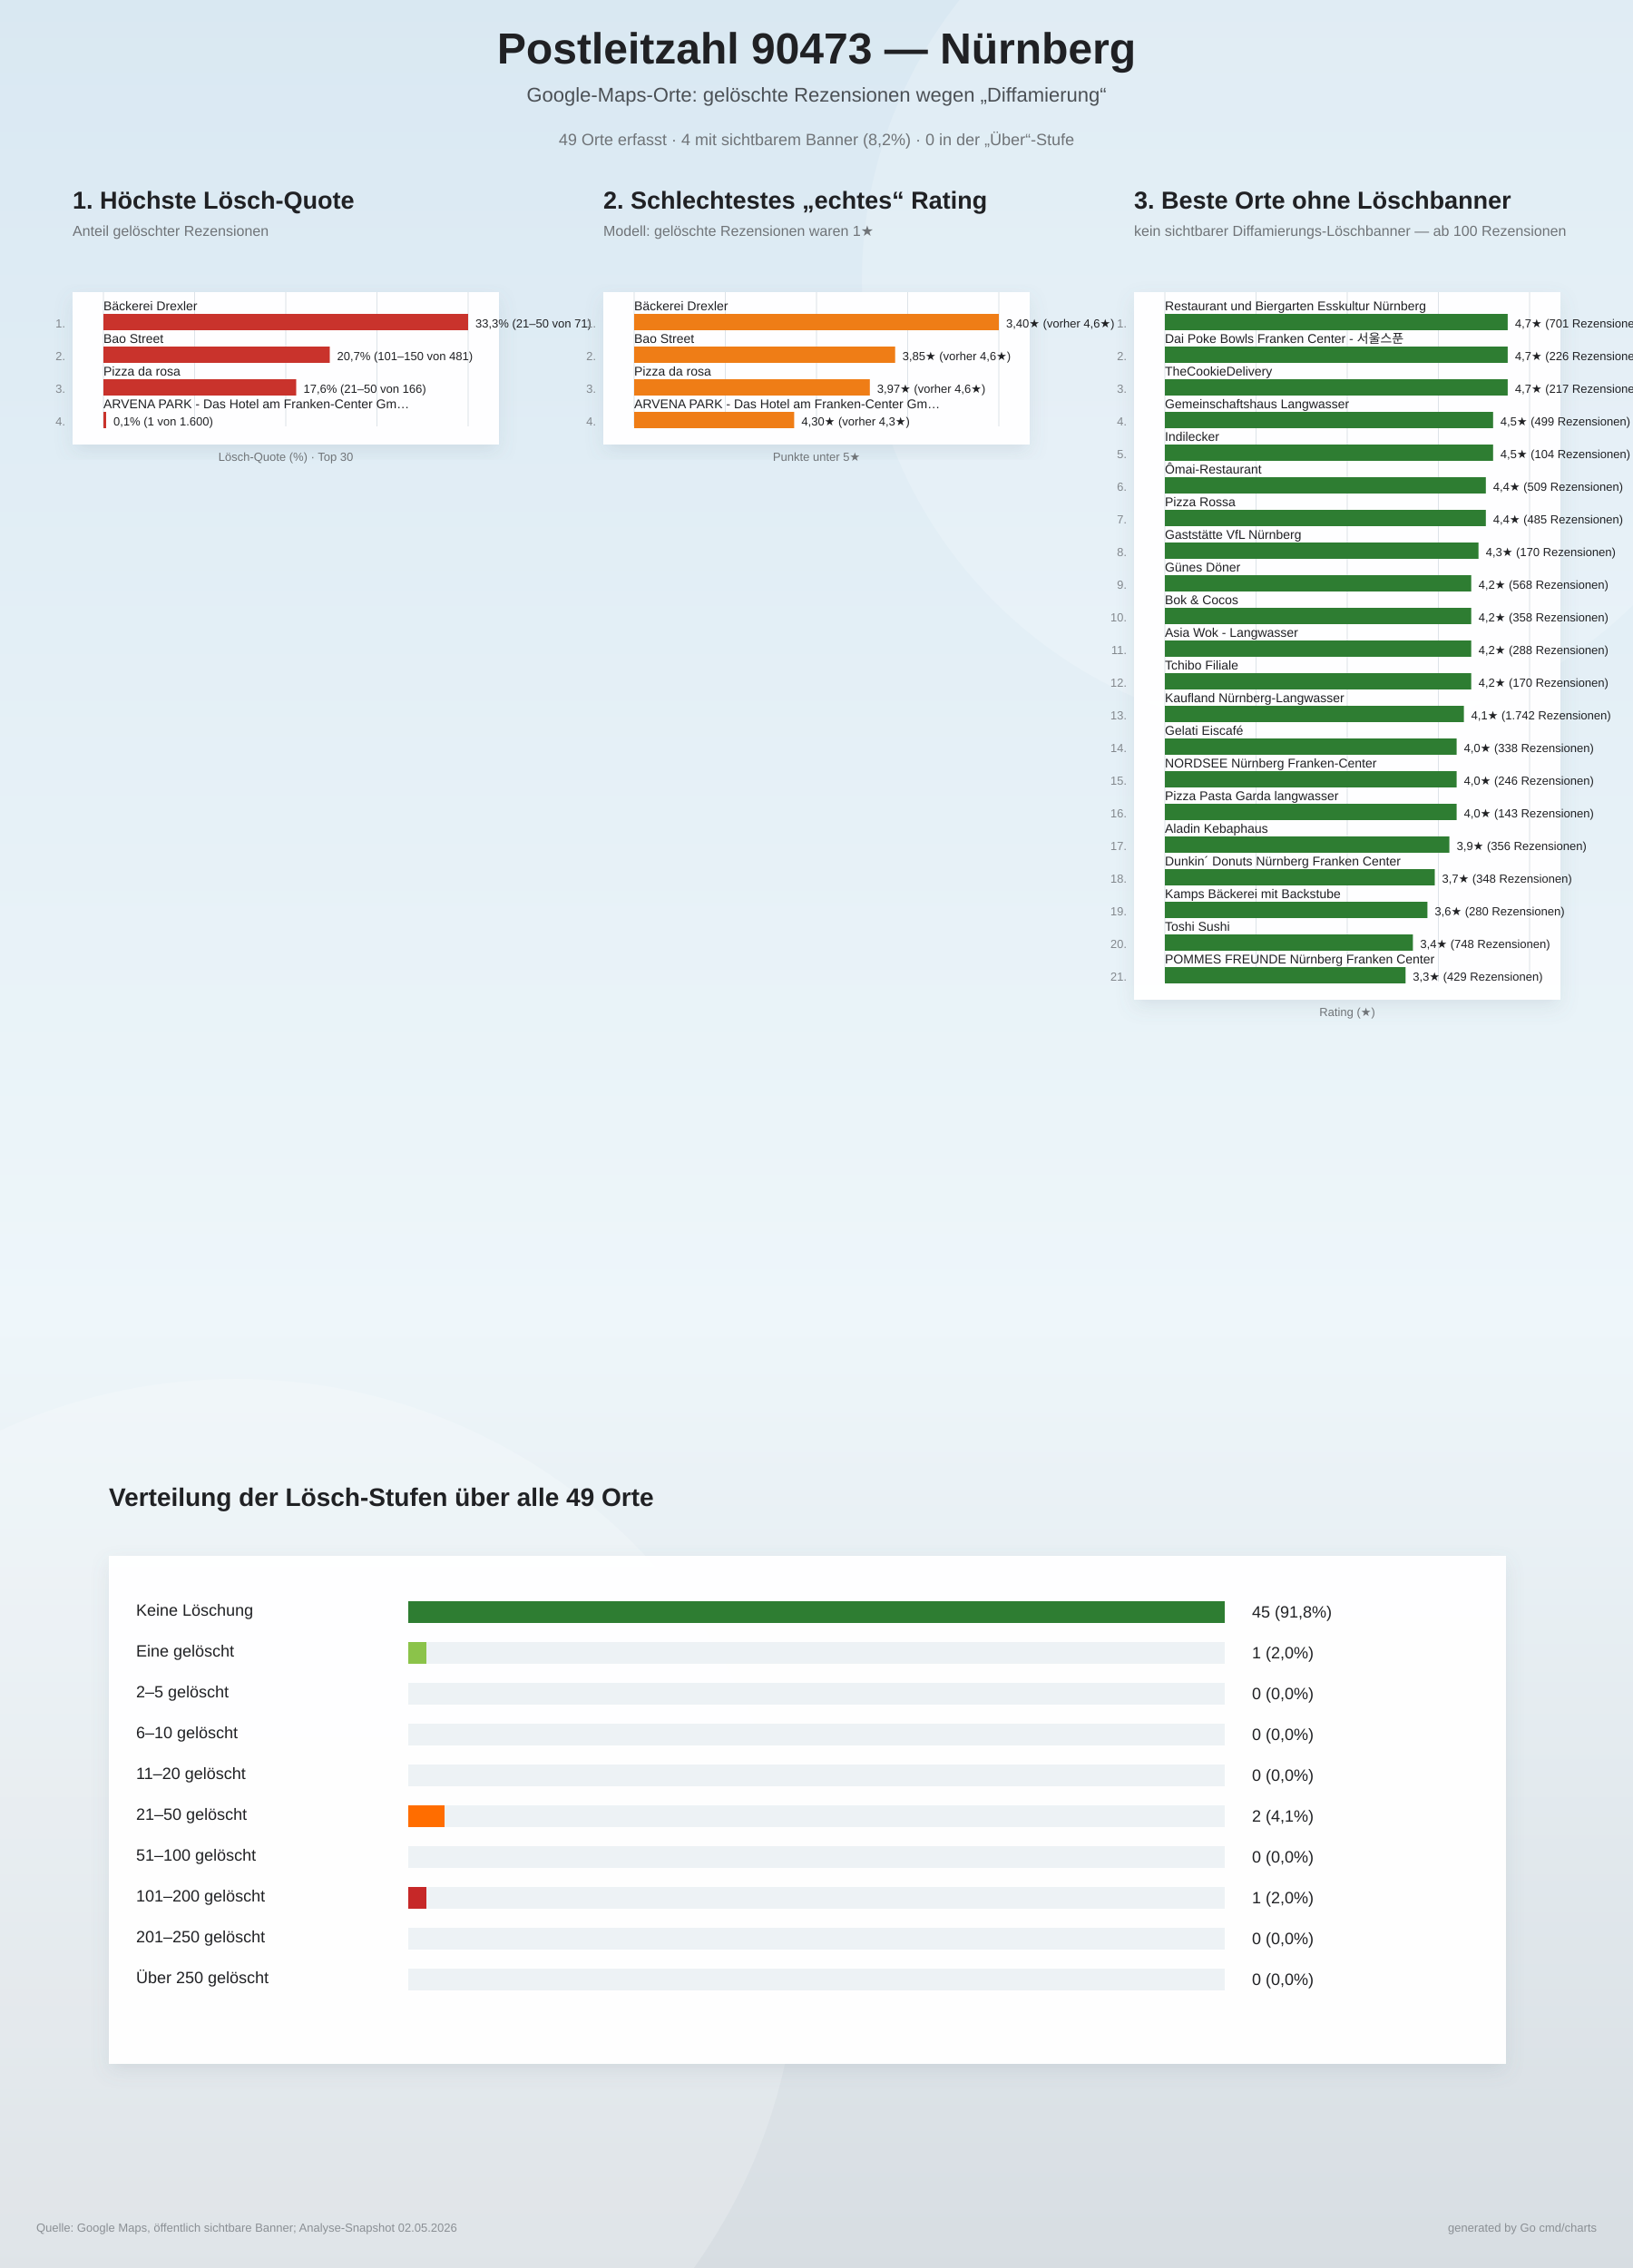
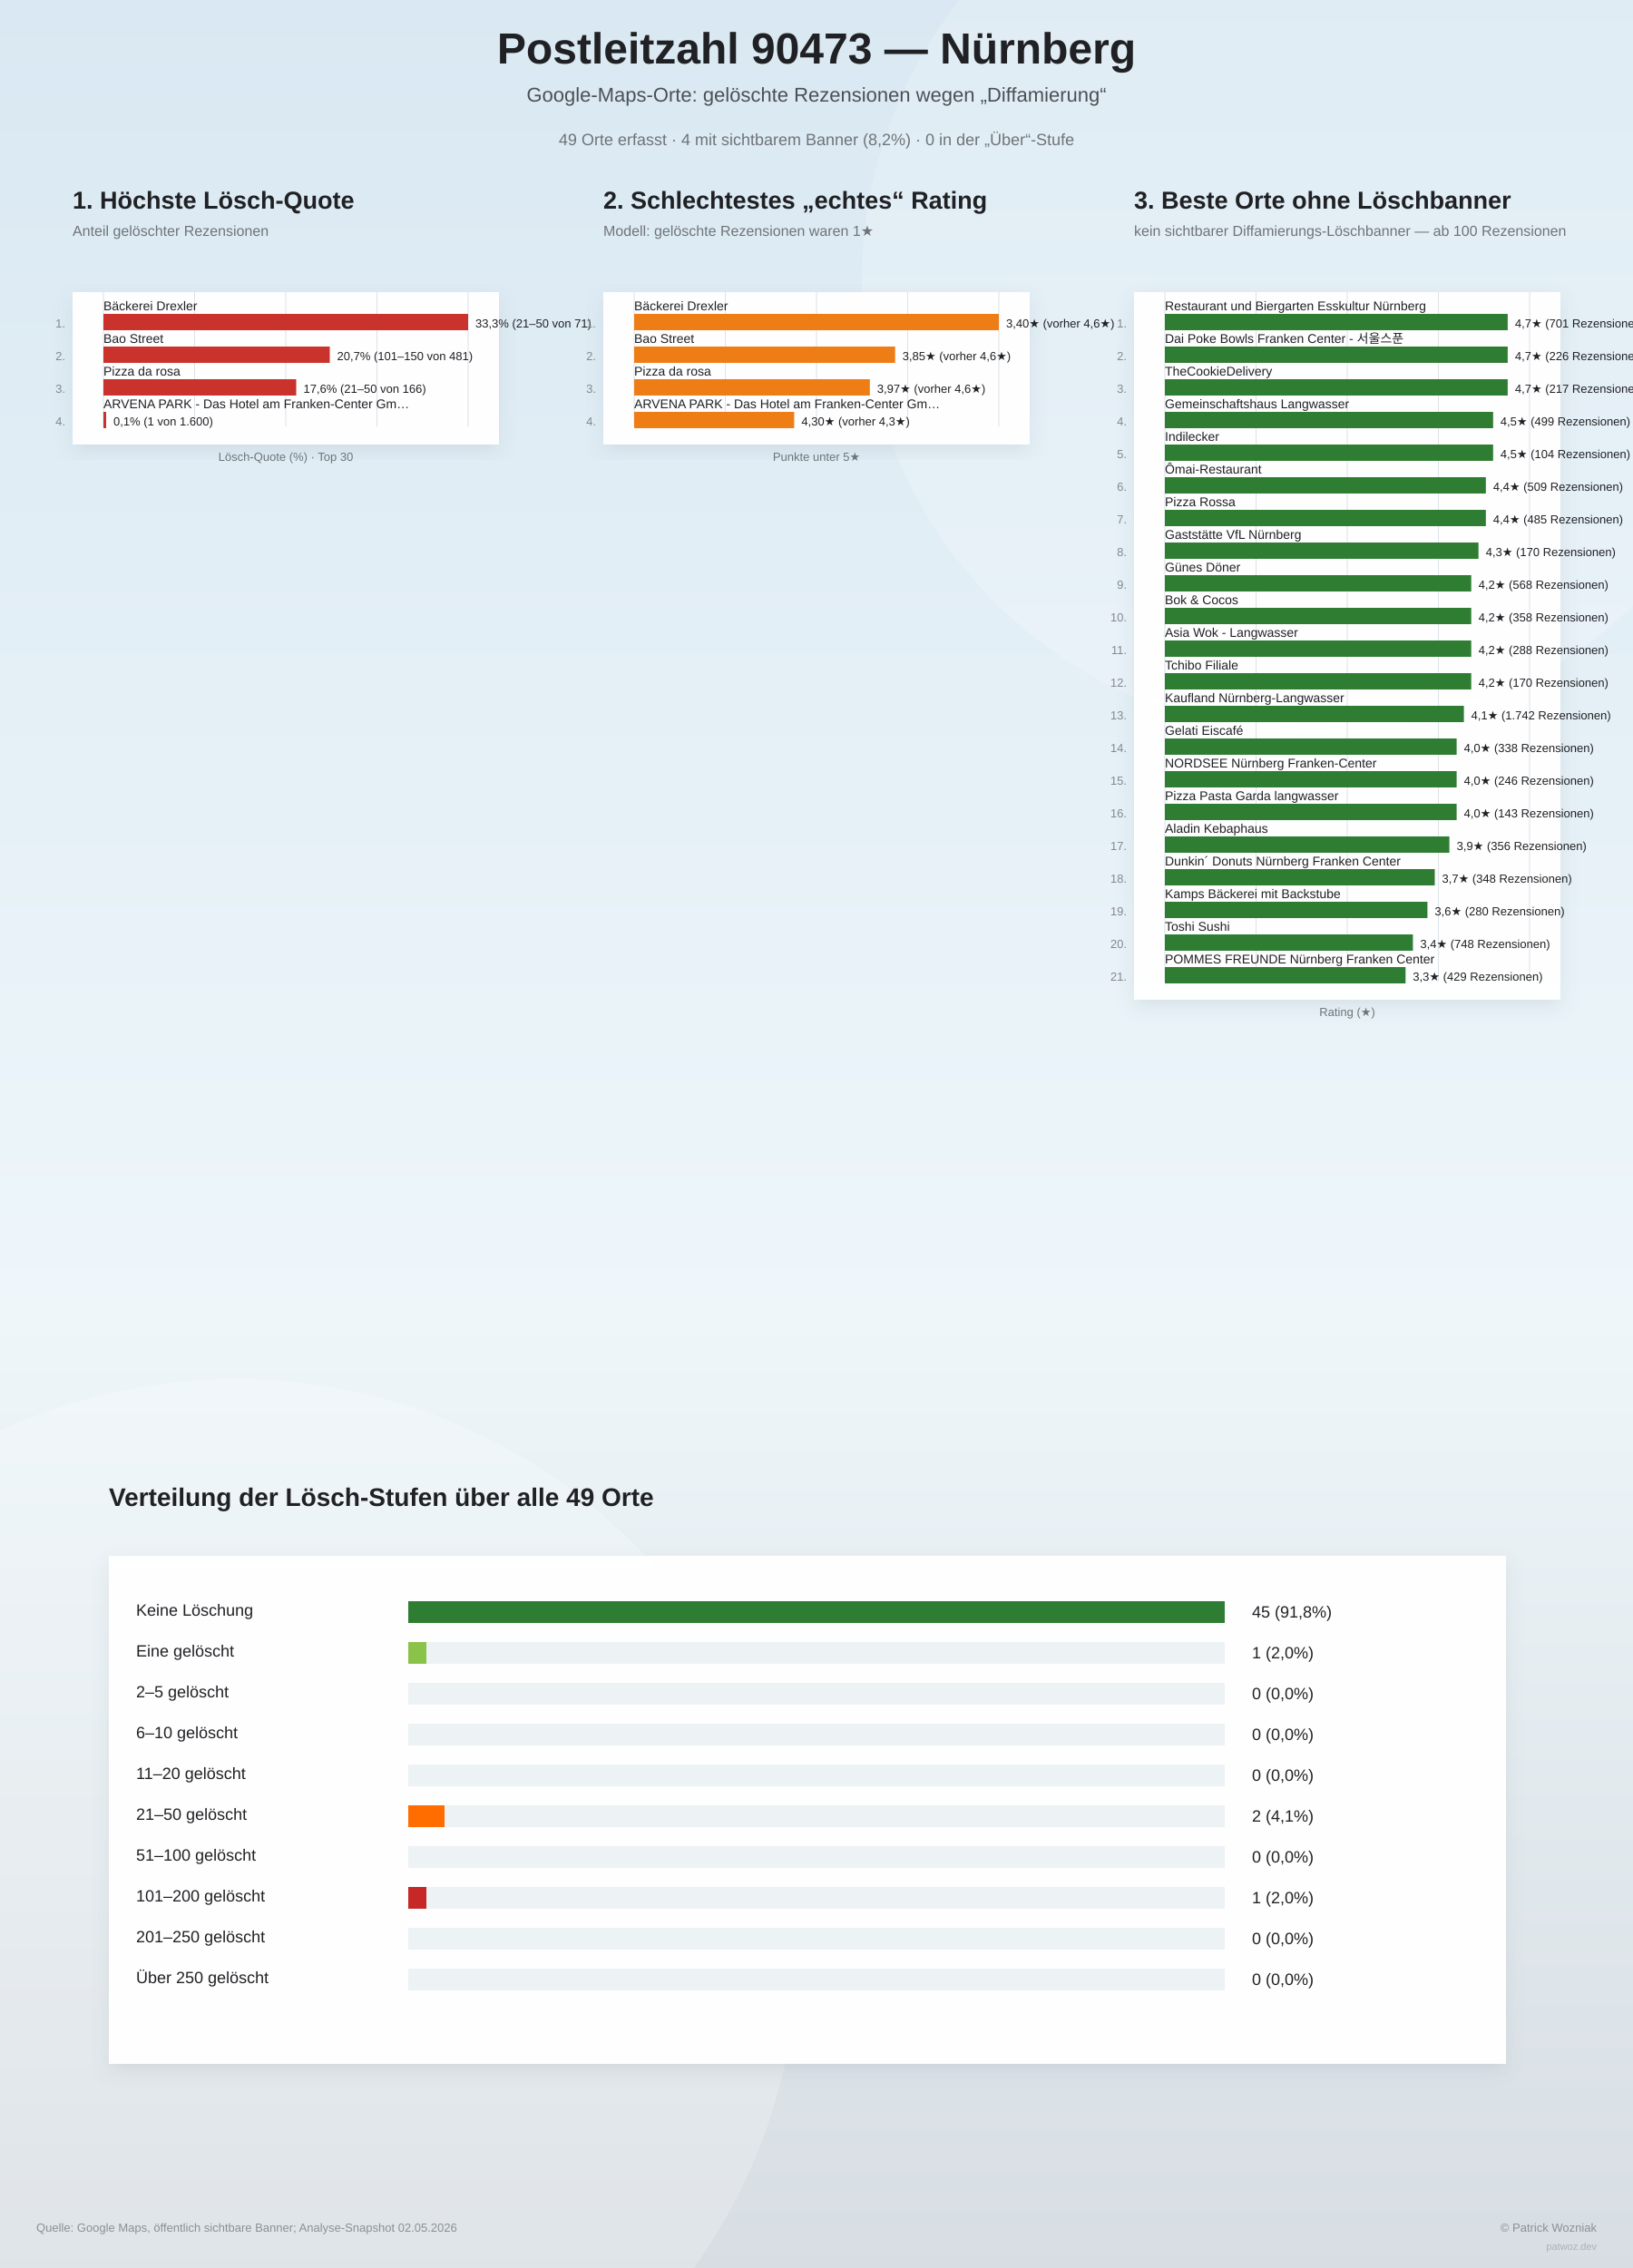
<svg xmlns="http://www.w3.org/2000/svg" width="1800" height="2500" viewBox="0 0 1800 2500">
  <defs>
    <linearGradient id="bg" x1="0" y1="0" x2="0" y2="1">
      <stop offset="0%" stop-color="#d9e8f2" />
      <stop offset="58%" stop-color="#eef6fa" />
      <stop offset="100%" stop-color="#d7dde2" />
    </linearGradient>
    <filter id="softShadow" x="-10%" y="-10%" width="120%" height="120%">
      <feDropShadow dx="0" dy="8" stdDeviation="10" flood-color="#6d7f8a" flood-opacity="0.16" />
    </filter>
  </defs>
  <rect width="100%" height="100%" fill="url(#bg)" />
  <circle cx="1450" cy="310" r="500" fill="#ffffff" opacity="0.18" />
  <circle cx="260" cy="2140" r="620" fill="#ffffff" opacity="0.20" />
  <text x="900" y="70" text-anchor="middle" font-family="Arial, sans-serif" font-size="48" font-weight="800" fill="#202124">Postleitzahl 90473 — Nürnberg</text>
  <text x="900" y="112" text-anchor="middle" font-family="Arial, sans-serif" font-size="22" fill="#4b5055">Google-Maps-Orte: gelöschte Rezensionen wegen „Diffamierung“</text>
  <text x="900" y="160" text-anchor="middle" font-family="Arial, sans-serif" font-size="18" fill="#6f7377">49 Orte erfasst · 4 mit sichtbarem Banner (8,2%) · 0 in der „Über“-Stufe</text>
  <g>
    <text x="80" y="230" font-family="Arial, sans-serif" font-size="27" font-weight="800" fill="#202124">1. Höchste Lösch-Quote</text>
    <text x="80" y="260" font-family="Arial, sans-serif" font-size="16" fill="#6f7377">Anteil gelöschter Rezensionen</text>
    <rect x="80" y="322" width="470" height="168" fill="#ffffff" opacity="0.96" filter="url(#softShadow)" />
    <line x1="114.0" y1="322" x2="114.0" y2="470.0" stroke="#dde3e8" stroke-width="1" />
    <line x1="214.5" y1="322" x2="214.5" y2="470.0" stroke="#dde3e8" stroke-width="1" />
    <line x1="315.0" y1="322" x2="315.0" y2="470.0" stroke="#dde3e8" stroke-width="1" />
    <line x1="415.5" y1="322" x2="415.5" y2="470.0" stroke="#dde3e8" stroke-width="1" />
    <line x1="516.0" y1="322" x2="516.0" y2="470.0" stroke="#dde3e8" stroke-width="1" />
    <text x="72" y="361.0" text-anchor="end" font-family="Arial, sans-serif" font-size="13" fill="#83888d">1.</text>
    <text x="114" y="342.0" font-family="Arial, sans-serif" font-size="14" fill="#202124">Bäckerei Drexler</text>
    <rect x="114" y="346.0" width="402.0" height="18" fill="#c9332c" />
    <text x="524.0" y="361.0" font-family="Arial, sans-serif" font-size="13" fill="#202124">33,3%  (21–50 von 71)</text>
    <text x="72" y="397.0" text-anchor="end" font-family="Arial, sans-serif" font-size="13" fill="#83888d">2.</text>
    <text x="114" y="378.0" font-family="Arial, sans-serif" font-size="14" fill="#202124">Bao Street</text>
    <rect x="114" y="382.0" width="249.5" height="18" fill="#c9332c" />
    <text x="371.5" y="397.0" font-family="Arial, sans-serif" font-size="13" fill="#202124">20,7%  (101–150 von 481)</text>
    <text x="72" y="433.0" text-anchor="end" font-family="Arial, sans-serif" font-size="13" fill="#83888d">3.</text>
    <text x="114" y="414.0" font-family="Arial, sans-serif" font-size="14" fill="#202124">Pizza da rosa</text>
    <rect x="114" y="418.0" width="212.5" height="18" fill="#c9332c" />
    <text x="334.5" y="433.0" font-family="Arial, sans-serif" font-size="13" fill="#202124">17,6%  (21–50 von 166)</text>
    <text x="72" y="469.0" text-anchor="end" font-family="Arial, sans-serif" font-size="13" fill="#83888d">4.</text>
    <text x="114" y="450.0" font-family="Arial, sans-serif" font-size="14" fill="#202124">ARVENA PARK - Das Hotel am Franken-Center Gm…</text>
    <rect x="114" y="454.0" width="3.0" height="18" fill="#c9332c" />
    <text x="125.0" y="469.0" font-family="Arial, sans-serif" font-size="13" fill="#202124">0,1%  (1 von 1.600)</text>
    <text x="315" y="508.0" text-anchor="middle" font-family="Arial, sans-serif" font-size="13" fill="#6f7377">Lösch-Quote (%) · Top 30</text>
  </g>
  <g>
    <text x="665" y="230" font-family="Arial, sans-serif" font-size="27" font-weight="800" fill="#202124">2. Schlechtestes „echtes“ Rating</text>
    <text x="665" y="260" font-family="Arial, sans-serif" font-size="16" fill="#6f7377">Modell: gelöschte Rezensionen waren 1★</text>
    <rect x="665" y="322" width="470" height="168" fill="#ffffff" opacity="0.96" filter="url(#softShadow)" />
    <line x1="699.0" y1="322" x2="699.0" y2="470.0" stroke="#dde3e8" stroke-width="1" />
    <line x1="799.5" y1="322" x2="799.5" y2="470.0" stroke="#dde3e8" stroke-width="1" />
    <line x1="900.0" y1="322" x2="900.0" y2="470.0" stroke="#dde3e8" stroke-width="1" />
    <line x1="1000.5" y1="322" x2="1000.5" y2="470.0" stroke="#dde3e8" stroke-width="1" />
    <line x1="1101.0" y1="322" x2="1101.0" y2="470.0" stroke="#dde3e8" stroke-width="1" />
    <text x="657" y="361.0" text-anchor="end" font-family="Arial, sans-serif" font-size="13" fill="#83888d">1.</text>
    <text x="699" y="342.0" font-family="Arial, sans-serif" font-size="14" fill="#202124">Bäckerei Drexler</text>
    <rect x="699" y="346.0" width="402.0" height="18" fill="#ef7d16" />
    <text x="1109.0" y="361.0" font-family="Arial, sans-serif" font-size="13" fill="#202124">3,40★  (vorher 4,6★)</text>
    <text x="657" y="397.0" text-anchor="end" font-family="Arial, sans-serif" font-size="13" fill="#83888d">2.</text>
    <text x="699" y="378.0" font-family="Arial, sans-serif" font-size="14" fill="#202124">Bao Street</text>
    <rect x="699" y="382.0" width="287.7" height="18" fill="#ef7d16" />
    <text x="994.7" y="397.0" font-family="Arial, sans-serif" font-size="13" fill="#202124">3,85★  (vorher 4,6★)</text>
    <text x="657" y="433.0" text-anchor="end" font-family="Arial, sans-serif" font-size="13" fill="#83888d">3.</text>
    <text x="699" y="414.0" font-family="Arial, sans-serif" font-size="14" fill="#202124">Pizza da rosa</text>
    <rect x="699" y="418.0" width="259.8" height="18" fill="#ef7d16" />
    <text x="966.8" y="433.0" font-family="Arial, sans-serif" font-size="13" fill="#202124">3,97★  (vorher 4,6★)</text>
    <text x="657" y="469.0" text-anchor="end" font-family="Arial, sans-serif" font-size="13" fill="#83888d">4.</text>
    <text x="699" y="450.0" font-family="Arial, sans-serif" font-size="14" fill="#202124">ARVENA PARK - Das Hotel am Franken-Center Gm…</text>
    <rect x="699" y="454.0" width="176.4" height="18" fill="#ef7d16" />
    <text x="883.4" y="469.0" font-family="Arial, sans-serif" font-size="13" fill="#202124">4,30★  (vorher 4,3★)</text>
    <text x="900" y="508.0" text-anchor="middle" font-family="Arial, sans-serif" font-size="13" fill="#6f7377">Punkte unter 5★</text>
  </g>
  <g>
    <text x="1250" y="230" font-family="Arial, sans-serif" font-size="27" font-weight="800" fill="#202124">3. Beste Orte ohne Löschbanner</text>
    <text x="1250" y="260" font-family="Arial, sans-serif" font-size="16" fill="#6f7377">kein sichtbarer Diffamierungs-Löschbanner — ab 100 Rezensionen</text>
    <rect x="1250" y="322" width="470" height="780" fill="#ffffff" opacity="0.96" filter="url(#softShadow)" />
    <line x1="1284.0" y1="322" x2="1284.0" y2="1082.0" stroke="#dde3e8" stroke-width="1" />
    <line x1="1384.5" y1="322" x2="1384.5" y2="1082.0" stroke="#dde3e8" stroke-width="1" />
    <line x1="1485.0" y1="322" x2="1485.0" y2="1082.0" stroke="#dde3e8" stroke-width="1" />
    <line x1="1585.5" y1="322" x2="1585.5" y2="1082.0" stroke="#dde3e8" stroke-width="1" />
    <line x1="1686.0" y1="322" x2="1686.0" y2="1082.0" stroke="#dde3e8" stroke-width="1" />
    <text x="1242" y="361.0" text-anchor="end" font-family="Arial, sans-serif" font-size="13" fill="#83888d">1.</text>
    <text x="1284" y="342.0" font-family="Arial, sans-serif" font-size="14" fill="#202124">Restaurant und Biergarten Esskultur Nürnberg</text>
    <rect x="1284" y="346.0" width="377.9" height="18" fill="#2e7d32" />
    <text x="1669.9" y="361.0" font-family="Arial, sans-serif" font-size="13" fill="#202124">4,7★  (701 Rezensionen)</text>
    <text x="1242" y="397.0" text-anchor="end" font-family="Arial, sans-serif" font-size="13" fill="#83888d">2.</text>
    <text x="1284" y="378.0" font-family="Arial, sans-serif" font-size="14" fill="#202124">Dai Poke Bowls Franken Center - 서울스푼</text>
    <rect x="1284" y="382.0" width="377.9" height="18" fill="#2e7d32" />
    <text x="1669.9" y="397.0" font-family="Arial, sans-serif" font-size="13" fill="#202124">4,7★  (226 Rezensionen)</text>
    <text x="1242" y="433.0" text-anchor="end" font-family="Arial, sans-serif" font-size="13" fill="#83888d">3.</text>
    <text x="1284" y="414.0" font-family="Arial, sans-serif" font-size="14" fill="#202124">TheCookieDelivery</text>
    <rect x="1284" y="418.0" width="377.9" height="18" fill="#2e7d32" />
    <text x="1669.9" y="433.0" font-family="Arial, sans-serif" font-size="13" fill="#202124">4,7★  (217 Rezensionen)</text>
    <text x="1242" y="469.0" text-anchor="end" font-family="Arial, sans-serif" font-size="13" fill="#83888d">4.</text>
    <text x="1284" y="450.0" font-family="Arial, sans-serif" font-size="14" fill="#202124">Gemeinschaftshaus Langwasser</text>
    <rect x="1284" y="454.0" width="361.8" height="18" fill="#2e7d32" />
    <text x="1653.8" y="469.0" font-family="Arial, sans-serif" font-size="13" fill="#202124">4,5★  (499 Rezensionen)</text>
    <text x="1242" y="505.0" text-anchor="end" font-family="Arial, sans-serif" font-size="13" fill="#83888d">5.</text>
    <text x="1284" y="486.0" font-family="Arial, sans-serif" font-size="14" fill="#202124">Indilecker</text>
    <rect x="1284" y="490.0" width="361.8" height="18" fill="#2e7d32" />
    <text x="1653.8" y="505.0" font-family="Arial, sans-serif" font-size="13" fill="#202124">4,5★  (104 Rezensionen)</text>
    <text x="1242" y="541.0" text-anchor="end" font-family="Arial, sans-serif" font-size="13" fill="#83888d">6.</text>
    <text x="1284" y="522.0" font-family="Arial, sans-serif" font-size="14" fill="#202124">Ômai-Restaurant</text>
    <rect x="1284" y="526.0" width="353.8" height="18" fill="#2e7d32" />
    <text x="1645.8" y="541.0" font-family="Arial, sans-serif" font-size="13" fill="#202124">4,4★  (509 Rezensionen)</text>
    <text x="1242" y="577.0" text-anchor="end" font-family="Arial, sans-serif" font-size="13" fill="#83888d">7.</text>
    <text x="1284" y="558.0" font-family="Arial, sans-serif" font-size="14" fill="#202124">Pizza Rossa</text>
    <rect x="1284" y="562.0" width="353.8" height="18" fill="#2e7d32" />
    <text x="1645.8" y="577.0" font-family="Arial, sans-serif" font-size="13" fill="#202124">4,4★  (485 Rezensionen)</text>
    <text x="1242" y="613.0" text-anchor="end" font-family="Arial, sans-serif" font-size="13" fill="#83888d">8.</text>
    <text x="1284" y="594.0" font-family="Arial, sans-serif" font-size="14" fill="#202124">Gaststätte VfL Nürnberg</text>
    <rect x="1284" y="598.0" width="345.7" height="18" fill="#2e7d32" />
    <text x="1637.7" y="613.0" font-family="Arial, sans-serif" font-size="13" fill="#202124">4,3★  (170 Rezensionen)</text>
    <text x="1242" y="649.0" text-anchor="end" font-family="Arial, sans-serif" font-size="13" fill="#83888d">9.</text>
    <text x="1284" y="630.0" font-family="Arial, sans-serif" font-size="14" fill="#202124">Günes Döner</text>
    <rect x="1284" y="634.0" width="337.7" height="18" fill="#2e7d32" />
    <text x="1629.7" y="649.0" font-family="Arial, sans-serif" font-size="13" fill="#202124">4,2★  (568 Rezensionen)</text>
    <text x="1242" y="685.0" text-anchor="end" font-family="Arial, sans-serif" font-size="13" fill="#83888d">10.</text>
    <text x="1284" y="666.0" font-family="Arial, sans-serif" font-size="14" fill="#202124">Bok &amp; Cocos</text>
    <rect x="1284" y="670.0" width="337.7" height="18" fill="#2e7d32" />
    <text x="1629.7" y="685.0" font-family="Arial, sans-serif" font-size="13" fill="#202124">4,2★  (358 Rezensionen)</text>
    <text x="1242" y="721.0" text-anchor="end" font-family="Arial, sans-serif" font-size="13" fill="#83888d">11.</text>
    <text x="1284" y="702.0" font-family="Arial, sans-serif" font-size="14" fill="#202124">Asia Wok - Langwasser</text>
    <rect x="1284" y="706.0" width="337.7" height="18" fill="#2e7d32" />
    <text x="1629.7" y="721.0" font-family="Arial, sans-serif" font-size="13" fill="#202124">4,2★  (288 Rezensionen)</text>
    <text x="1242" y="757.0" text-anchor="end" font-family="Arial, sans-serif" font-size="13" fill="#83888d">12.</text>
    <text x="1284" y="738.0" font-family="Arial, sans-serif" font-size="14" fill="#202124">Tchibo Filiale</text>
    <rect x="1284" y="742.0" width="337.7" height="18" fill="#2e7d32" />
    <text x="1629.7" y="757.0" font-family="Arial, sans-serif" font-size="13" fill="#202124">4,2★  (170 Rezensionen)</text>
    <text x="1242" y="793.0" text-anchor="end" font-family="Arial, sans-serif" font-size="13" fill="#83888d">13.</text>
    <text x="1284" y="774.0" font-family="Arial, sans-serif" font-size="14" fill="#202124">Kaufland Nürnberg-Langwasser</text>
    <rect x="1284" y="778.0" width="329.6" height="18" fill="#2e7d32" />
    <text x="1621.6" y="793.0" font-family="Arial, sans-serif" font-size="13" fill="#202124">4,1★  (1.742 Rezensionen)</text>
    <text x="1242" y="829.0" text-anchor="end" font-family="Arial, sans-serif" font-size="13" fill="#83888d">14.</text>
    <text x="1284" y="810.0" font-family="Arial, sans-serif" font-size="14" fill="#202124">Gelati Eiscafé</text>
    <rect x="1284" y="814.0" width="321.6" height="18" fill="#2e7d32" />
    <text x="1613.6" y="829.0" font-family="Arial, sans-serif" font-size="13" fill="#202124">4,0★  (338 Rezensionen)</text>
    <text x="1242" y="865.0" text-anchor="end" font-family="Arial, sans-serif" font-size="13" fill="#83888d">15.</text>
    <text x="1284" y="846.0" font-family="Arial, sans-serif" font-size="14" fill="#202124">NORDSEE Nürnberg Franken-Center</text>
    <rect x="1284" y="850.0" width="321.6" height="18" fill="#2e7d32" />
    <text x="1613.6" y="865.0" font-family="Arial, sans-serif" font-size="13" fill="#202124">4,0★  (246 Rezensionen)</text>
    <text x="1242" y="901.0" text-anchor="end" font-family="Arial, sans-serif" font-size="13" fill="#83888d">16.</text>
    <text x="1284" y="882.0" font-family="Arial, sans-serif" font-size="14" fill="#202124">Pizza Pasta Garda langwasser</text>
    <rect x="1284" y="886.0" width="321.6" height="18" fill="#2e7d32" />
    <text x="1613.6" y="901.0" font-family="Arial, sans-serif" font-size="13" fill="#202124">4,0★  (143 Rezensionen)</text>
    <text x="1242" y="937.0" text-anchor="end" font-family="Arial, sans-serif" font-size="13" fill="#83888d">17.</text>
    <text x="1284" y="918.0" font-family="Arial, sans-serif" font-size="14" fill="#202124">Aladin Kebaphaus</text>
    <rect x="1284" y="922.0" width="313.6" height="18" fill="#2e7d32" />
    <text x="1605.6" y="937.0" font-family="Arial, sans-serif" font-size="13" fill="#202124">3,9★  (356 Rezensionen)</text>
    <text x="1242" y="973.0" text-anchor="end" font-family="Arial, sans-serif" font-size="13" fill="#83888d">18.</text>
    <text x="1284" y="954.0" font-family="Arial, sans-serif" font-size="14" fill="#202124">Dunkin´ Donuts Nürnberg Franken Center</text>
    <rect x="1284" y="958.0" width="297.5" height="18" fill="#2e7d32" />
    <text x="1589.5" y="973.0" font-family="Arial, sans-serif" font-size="13" fill="#202124">3,7★  (348 Rezensionen)</text>
    <text x="1242" y="1009.0" text-anchor="end" font-family="Arial, sans-serif" font-size="13" fill="#83888d">19.</text>
    <text x="1284" y="990.0" font-family="Arial, sans-serif" font-size="14" fill="#202124">Kamps Bäckerei mit Backstube</text>
    <rect x="1284" y="994.0" width="289.4" height="18" fill="#2e7d32" />
    <text x="1581.4" y="1009.0" font-family="Arial, sans-serif" font-size="13" fill="#202124">3,6★  (280 Rezensionen)</text>
    <text x="1242" y="1045.0" text-anchor="end" font-family="Arial, sans-serif" font-size="13" fill="#83888d">20.</text>
    <text x="1284" y="1026.0" font-family="Arial, sans-serif" font-size="14" fill="#202124">Toshi Sushi</text>
    <rect x="1284" y="1030.0" width="273.4" height="18" fill="#2e7d32" />
    <text x="1565.4" y="1045.0" font-family="Arial, sans-serif" font-size="13" fill="#202124">3,4★  (748 Rezensionen)</text>
    <text x="1242" y="1081.0" text-anchor="end" font-family="Arial, sans-serif" font-size="13" fill="#83888d">21.</text>
    <text x="1284" y="1062.0" font-family="Arial, sans-serif" font-size="14" fill="#202124">POMMES FREUNDE Nürnberg Franken Center</text>
    <rect x="1284" y="1066.0" width="265.3" height="18" fill="#2e7d32" />
    <text x="1557.3" y="1081.0" font-family="Arial, sans-serif" font-size="13" fill="#202124">3,3★  (429 Rezensionen)</text>
    <text x="1485" y="1120.0" text-anchor="middle" font-family="Arial, sans-serif" font-size="13" fill="#6f7377">Rating (★)</text>
  </g>
  <g>
    <text x="120" y="1660" font-family="Arial, sans-serif" font-size="28" font-weight="800" fill="#202124">Verteilung der Lösch-Stufen über alle 49 Orte</text>
    <rect x="120" y="1715" width="1540" height="560" fill="#ffffff" opacity="0.96" filter="url(#softShadow)" />
    <text x="150" y="1781" font-family="Arial, sans-serif" font-size="18" fill="#202124">Keine Löschung</text>
    <rect x="450" y="1765" width="900" height="24" fill="#edf2f5" />
    <rect x="450" y="1765" width="900.0" height="24" fill="#2e7d32" />
    <text x="1380" y="1783" font-family="Arial, sans-serif" font-size="18" fill="#202124">45 (91,8%)</text>
    <text x="150" y="1826" font-family="Arial, sans-serif" font-size="18" fill="#202124">Eine gelöscht</text>
    <rect x="450" y="1810" width="900" height="24" fill="#edf2f5" />
    <rect x="450" y="1810" width="20.0" height="24" fill="#8bc34a" />
    <text x="1380" y="1828" font-family="Arial, sans-serif" font-size="18" fill="#202124">1 (2,0%)</text>
    <text x="150" y="1871" font-family="Arial, sans-serif" font-size="18" fill="#202124">2–5 gelöscht</text>
    <rect x="450" y="1855" width="900" height="24" fill="#edf2f5" />
    <rect x="450" y="1855" width="0.0" height="24" fill="#cddc39" />
    <text x="1380" y="1873" font-family="Arial, sans-serif" font-size="18" fill="#202124">0 (0,0%)</text>
    <text x="150" y="1916" font-family="Arial, sans-serif" font-size="18" fill="#202124">6–10 gelöscht</text>
    <rect x="450" y="1900" width="900" height="24" fill="#edf2f5" />
    <rect x="450" y="1900" width="0.0" height="24" fill="#ffca28" />
    <text x="1380" y="1918" font-family="Arial, sans-serif" font-size="18" fill="#202124">0 (0,0%)</text>
    <text x="150" y="1961" font-family="Arial, sans-serif" font-size="18" fill="#202124">11–20 gelöscht</text>
    <rect x="450" y="1945" width="900" height="24" fill="#edf2f5" />
    <rect x="450" y="1945" width="0.0" height="24" fill="#ff9f1c" />
    <text x="1380" y="1963" font-family="Arial, sans-serif" font-size="18" fill="#202124">0 (0,0%)</text>
    <text x="150" y="2006" font-family="Arial, sans-serif" font-size="18" fill="#202124">21–50 gelöscht</text>
    <rect x="450" y="1990" width="900" height="24" fill="#edf2f5" />
    <rect x="450" y="1990" width="40.0" height="24" fill="#ff6d00" />
    <text x="1380" y="2008" font-family="Arial, sans-serif" font-size="18" fill="#202124">2 (4,1%)</text>
    <text x="150" y="2051" font-family="Arial, sans-serif" font-size="18" fill="#202124">51–100 gelöscht</text>
    <rect x="450" y="2035" width="900" height="24" fill="#edf2f5" />
    <rect x="450" y="2035" width="0.0" height="24" fill="#e5391b" />
    <text x="1380" y="2053" font-family="Arial, sans-serif" font-size="18" fill="#202124">0 (0,0%)</text>
    <text x="150" y="2096" font-family="Arial, sans-serif" font-size="18" fill="#202124">101–200 gelöscht</text>
    <rect x="450" y="2080" width="900" height="24" fill="#edf2f5" />
    <rect x="450" y="2080" width="20.0" height="24" fill="#c62828" />
    <text x="1380" y="2098" font-family="Arial, sans-serif" font-size="18" fill="#202124">1 (2,0%)</text>
    <text x="150" y="2141" font-family="Arial, sans-serif" font-size="18" fill="#202124">201–250 gelöscht</text>
    <rect x="450" y="2125" width="900" height="24" fill="#edf2f5" />
    <rect x="450" y="2125" width="0.0" height="24" fill="#8e1919" />
    <text x="1380" y="2143" font-family="Arial, sans-serif" font-size="18" fill="#202124">0 (0,0%)</text>
    <text x="150" y="2186" font-family="Arial, sans-serif" font-size="18" fill="#202124">Über 250 gelöscht</text>
    <rect x="450" y="2170" width="900" height="24" fill="#edf2f5" />
    <rect x="450" y="2170" width="0.0" height="24" fill="#5b0f0f" />
    <text x="1380" y="2188" font-family="Arial, sans-serif" font-size="18" fill="#202124">0 (0,0%)</text>
  </g>
  <text x="40" y="2460" font-family="Arial, sans-serif" font-size="13" fill="#8a8f94">Quelle: Google Maps, öffentlich sichtbare Banner; Analyse-Snapshot 02.05.2026</text>
-   <text x="1760" y="2460" text-anchor="end" font-family="Arial, sans-serif" font-size="13" fill="#8a8f94">generated by Go cmd/charts</text>
+   <text x="1760" y="2460" text-anchor="end" font-family="Arial, sans-serif" font-size="13" fill="#8a8f94">© <a href="https://patwoz.dev" target="_blank" style="fill:#8a8f94;text-decoration:none">Patrick Wozniak</a>
+   </text>
+   <text x="1760" y="2480" text-anchor="end" font-family="Arial, sans-serif" font-size="11" fill="#aab0b5">patwoz.dev</text>
</svg>
